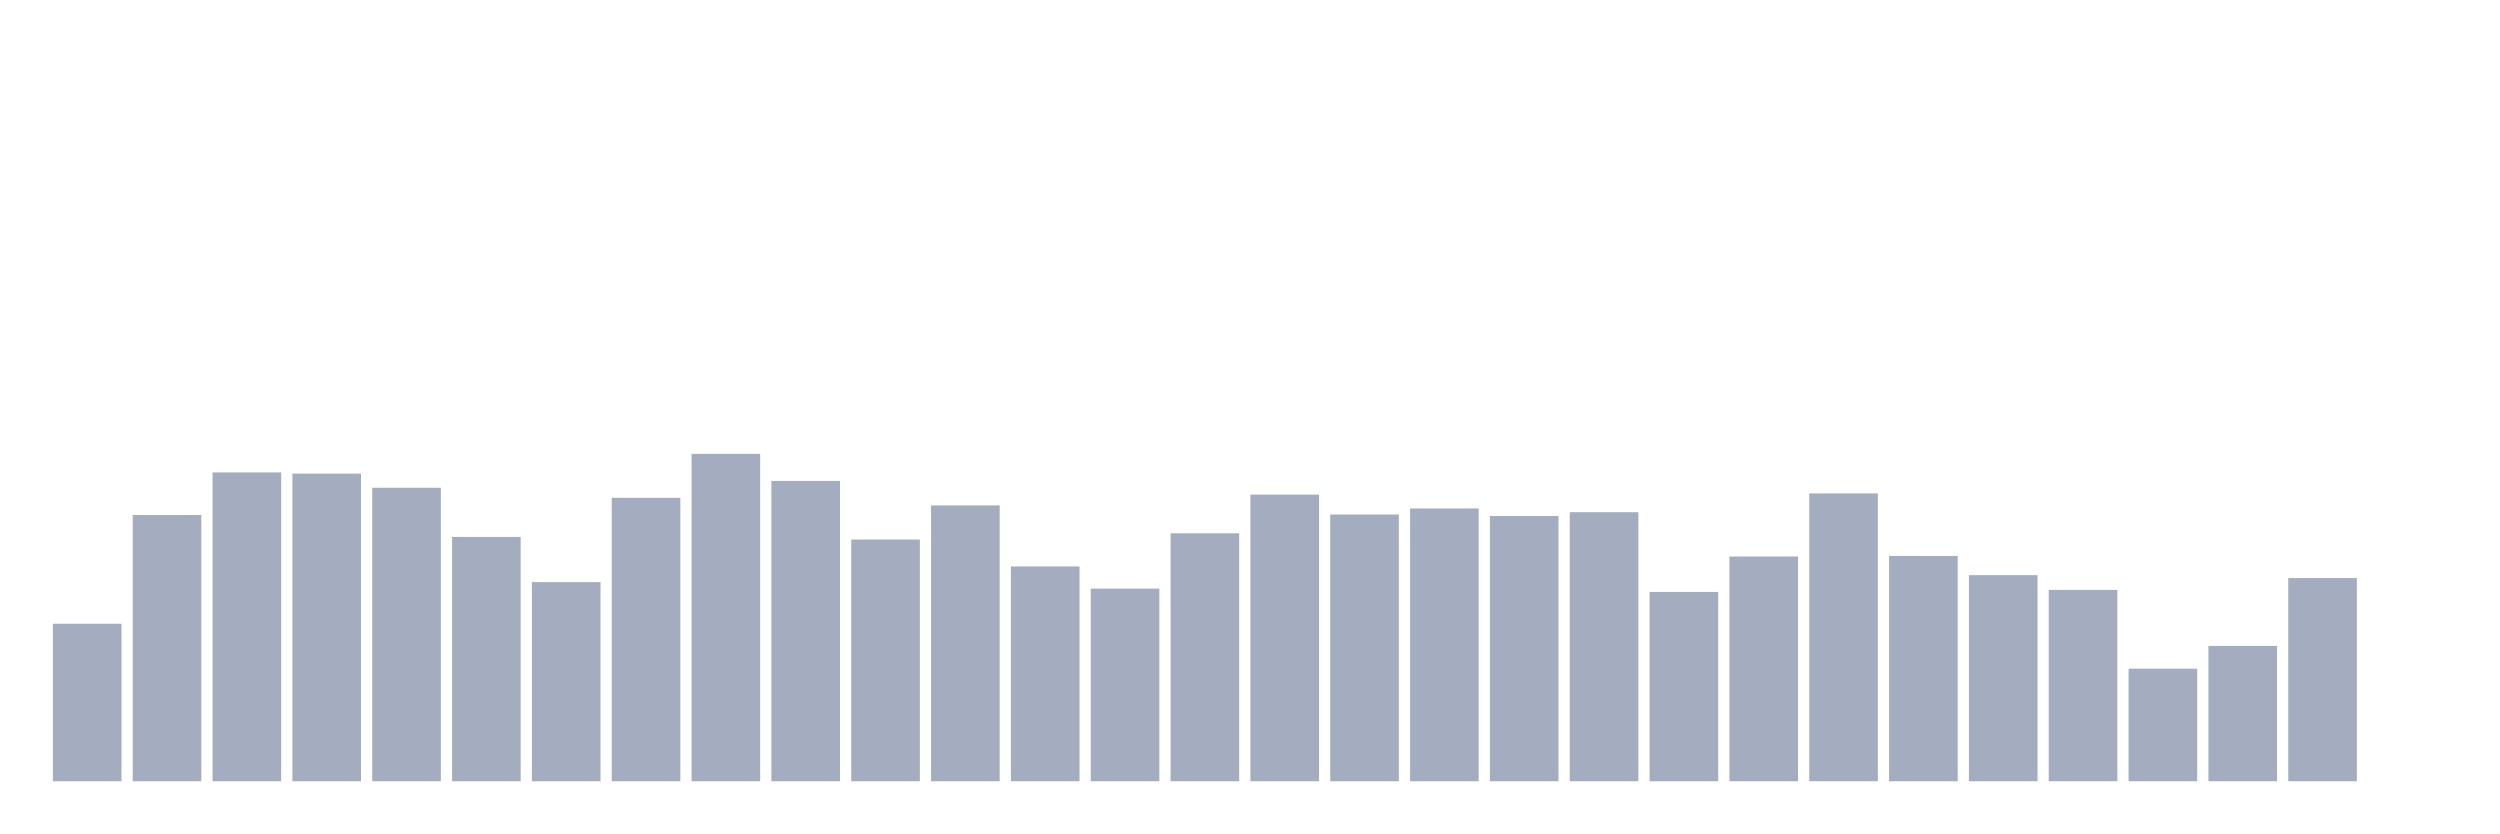
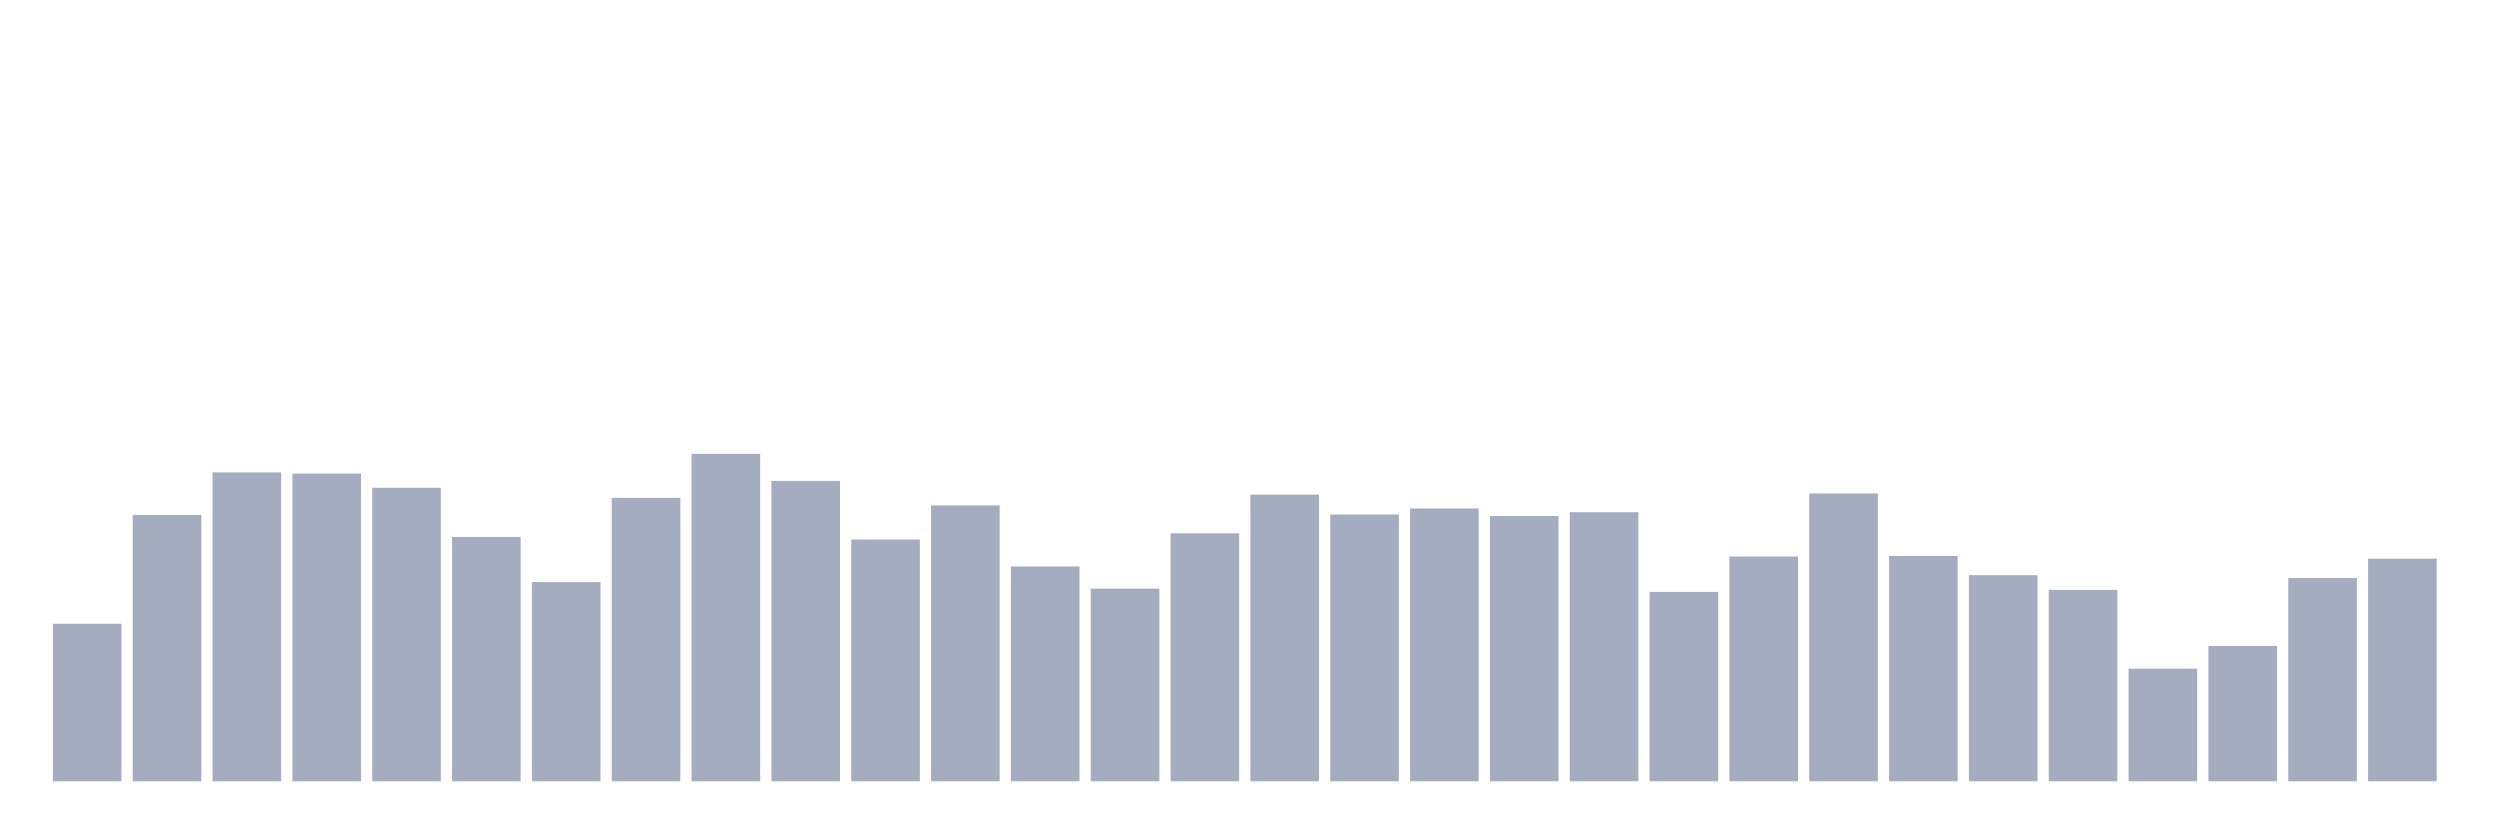
<svg xmlns="http://www.w3.org/2000/svg" viewBox="0 0 480 160">
  <g transform="translate(10,10)">
    <rect class="bar" x="0.153" width="13.175" y="109.757" height="30.243" fill="rgb(164,173,192)" />
    <rect class="bar" x="15.482" width="13.175" y="88.885" height="51.115" fill="rgb(164,173,192)" />
    <rect class="bar" x="30.81" width="13.175" y="80.702" height="59.298" fill="rgb(164,173,192)" />
    <rect class="bar" x="46.138" width="13.175" y="80.931" height="59.069" fill="rgb(164,173,192)" />
    <rect class="bar" x="61.466" width="13.175" y="83.649" height="56.351" fill="rgb(164,173,192)" />
    <rect class="bar" x="76.794" width="13.175" y="93.091" height="46.909" fill="rgb(164,173,192)" />
    <rect class="bar" x="92.123" width="13.175" y="101.76" height="38.24" fill="rgb(164,173,192)" />
    <rect class="bar" x="107.451" width="13.175" y="85.58" height="54.42" fill="rgb(164,173,192)" />
    <rect class="bar" x="122.779" width="13.175" y="77.14" height="62.86" fill="rgb(164,173,192)" />
    <rect class="bar" x="138.107" width="13.175" y="82.333" height="57.667" fill="rgb(164,173,192)" />
    <rect class="bar" x="153.436" width="13.175" y="93.592" height="46.408" fill="rgb(164,173,192)" />
    <rect class="bar" x="168.764" width="13.175" y="87.039" height="52.961" fill="rgb(164,173,192)" />
    <rect class="bar" x="184.092" width="13.175" y="98.756" height="41.244" fill="rgb(164,173,192)" />
    <rect class="bar" x="199.42" width="13.175" y="103.019" height="36.981" fill="rgb(164,173,192)" />
    <rect class="bar" x="214.748" width="13.175" y="92.39" height="47.61" fill="rgb(164,173,192)" />
    <rect class="bar" x="230.077" width="13.175" y="84.965" height="55.035" fill="rgb(164,173,192)" />
    <rect class="bar" x="245.405" width="13.175" y="88.785" height="51.215" fill="rgb(164,173,192)" />
    <rect class="bar" x="260.733" width="13.175" y="87.626" height="52.374" fill="rgb(164,173,192)" />
    <rect class="bar" x="276.061" width="13.175" y="89.071" height="50.929" fill="rgb(164,173,192)" />
    <rect class="bar" x="291.39" width="13.175" y="88.341" height="51.659" fill="rgb(164,173,192)" />
    <rect class="bar" x="306.718" width="13.175" y="103.649" height="36.351" fill="rgb(164,173,192)" />
    <rect class="bar" x="322.046" width="13.175" y="96.853" height="43.147" fill="rgb(164,173,192)" />
    <rect class="bar" x="337.374" width="13.175" y="84.736" height="55.264" fill="rgb(164,173,192)" />
    <rect class="bar" x="352.702" width="13.175" y="96.739" height="43.261" fill="rgb(164,173,192)" />
    <rect class="bar" x="368.031" width="13.175" y="100.43" height="39.57" fill="rgb(164,173,192)" />
    <rect class="bar" x="383.359" width="13.175" y="103.262" height="36.738" fill="rgb(164,173,192)" />
    <rect class="bar" x="398.687" width="13.175" y="118.384" height="21.616" fill="rgb(164,173,192)" />
    <rect class="bar" x="414.015" width="13.175" y="114.02" height="25.98" fill="rgb(164,173,192)" />
    <rect class="bar" x="429.344" width="13.175" y="100.988" height="39.012" fill="rgb(164,173,192)" />
-     <rect class="bar" x="444.672" width="13.175" y="140" height="0" fill="rgb(164,173,192)" />
+     <rect class="bar" x="444.672" width="13.175" y="97.268" height="42.732" fill="rgb(164,173,192)" />
  </g>
</svg>
